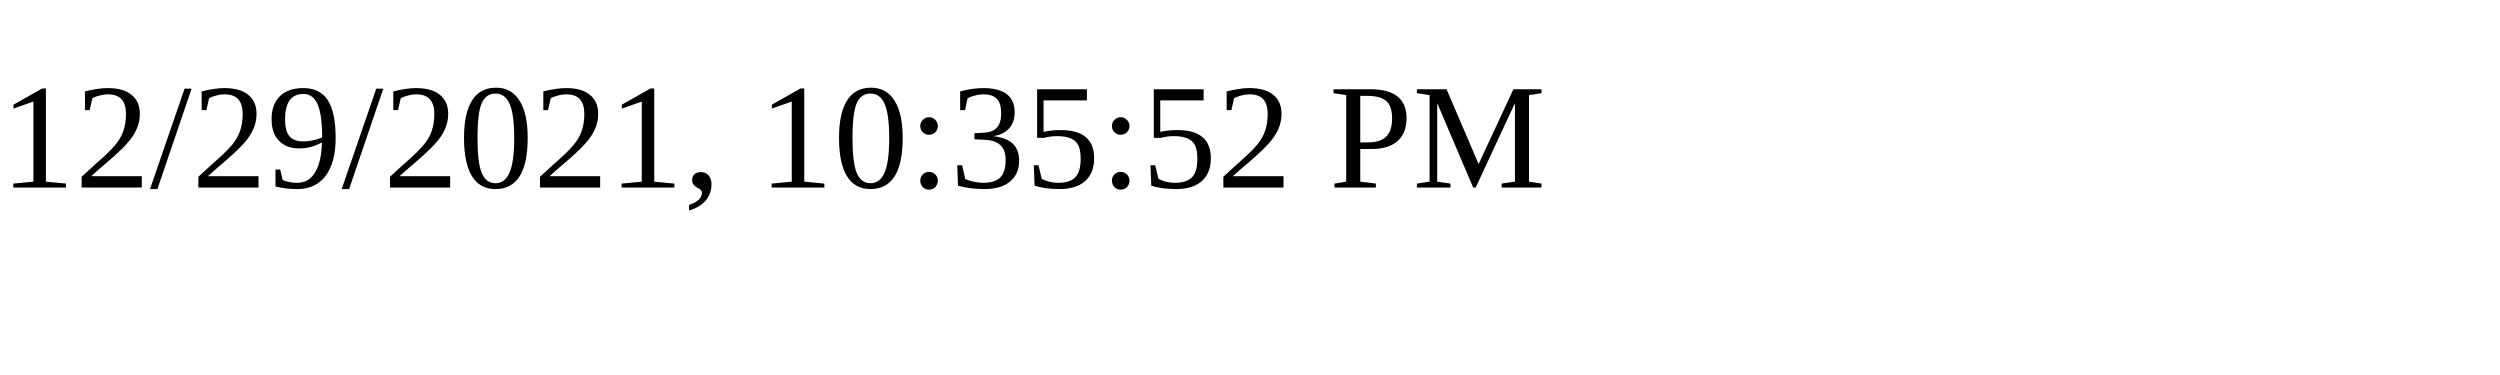
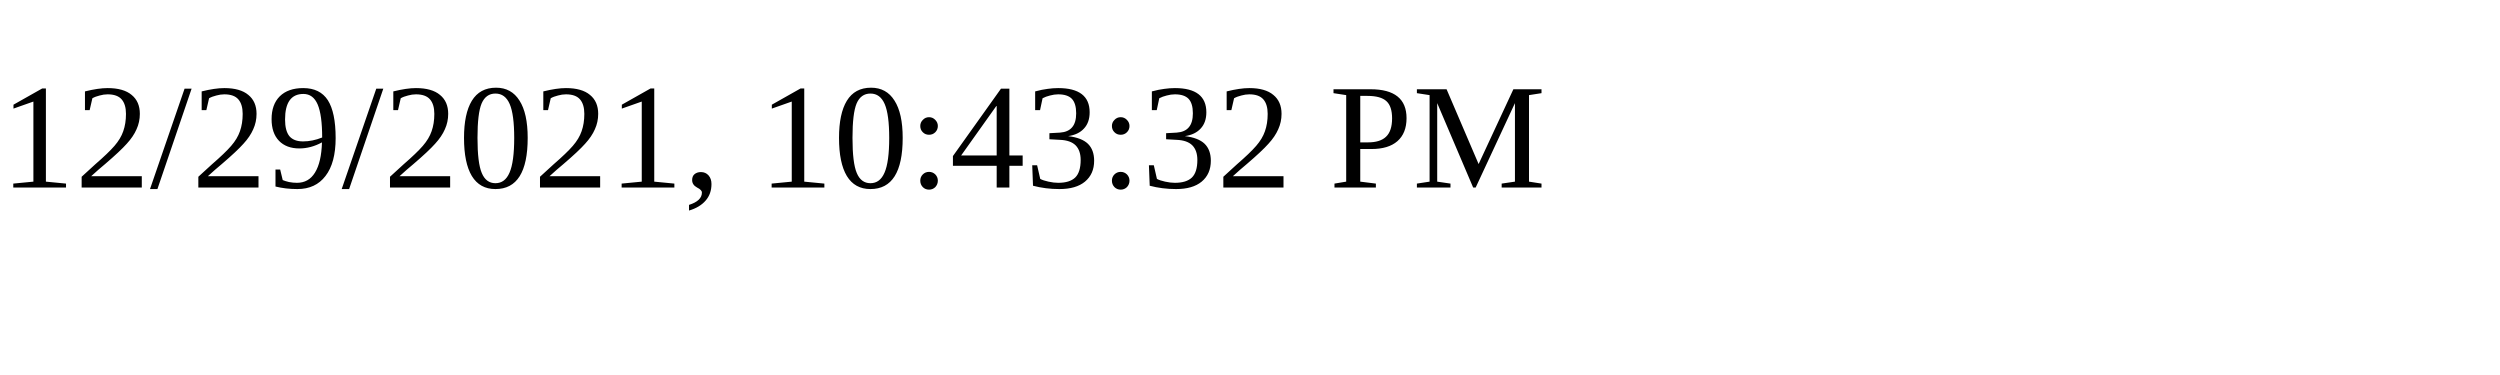
<svg xmlns="http://www.w3.org/2000/svg" height="30" width="200">
-   <text x="0" y="15">12/29/2021, 10:35:52 PM</text>
+   <text x="0" y="15">12/29/2021, 10:43:32 PM</text>
</svg>
